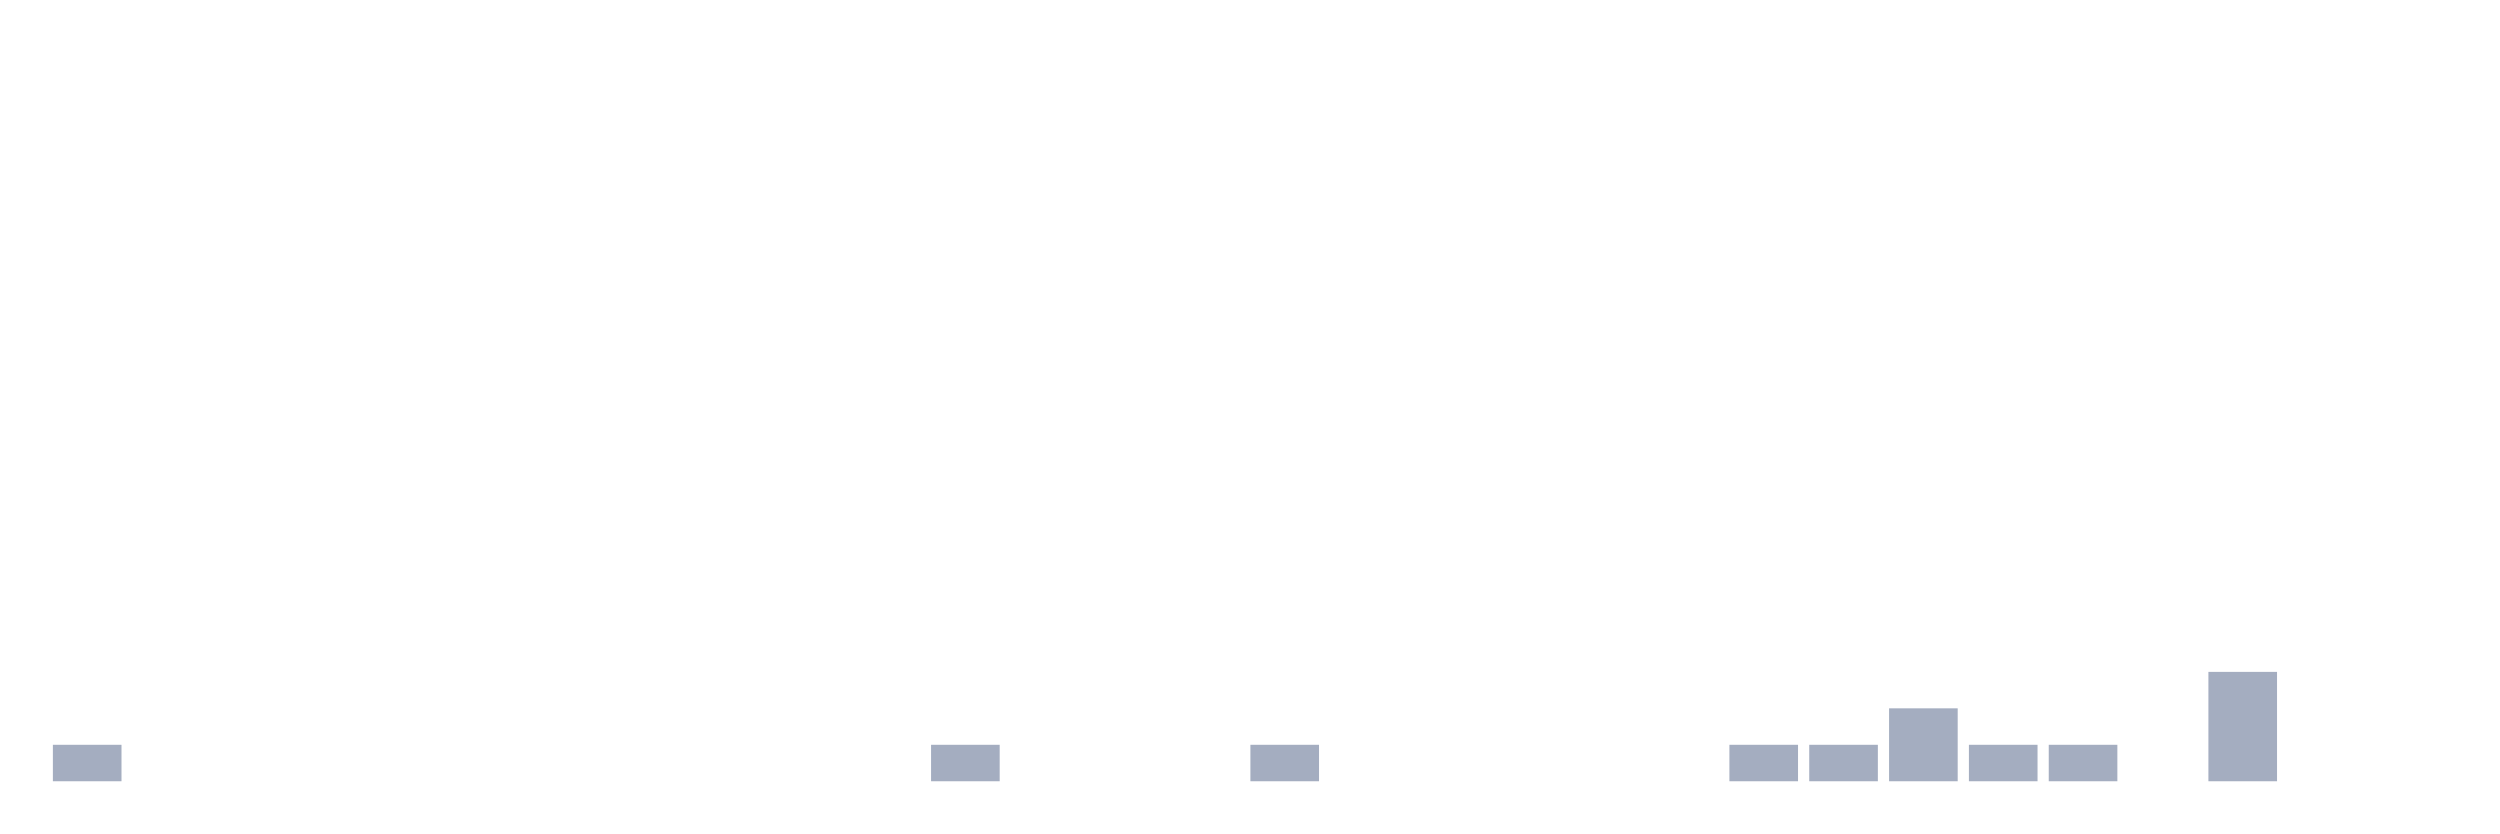
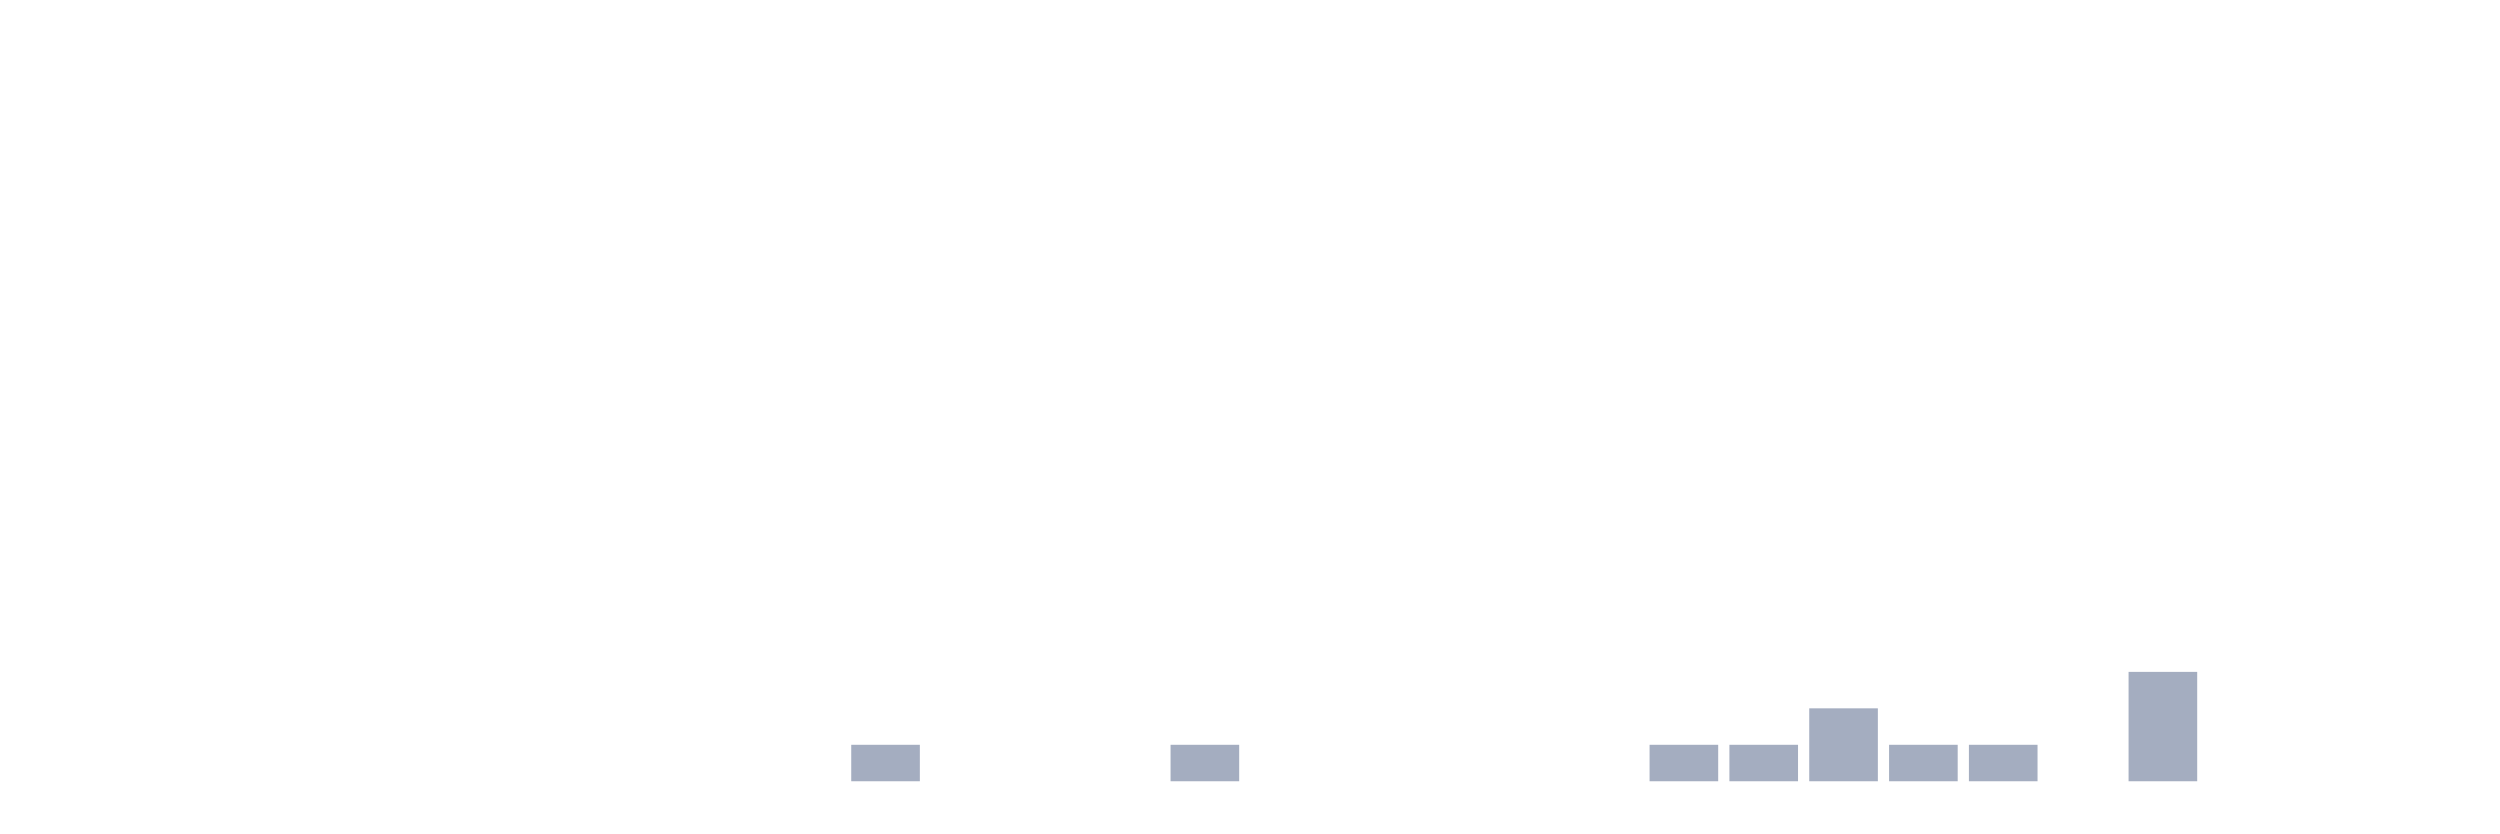
<svg xmlns="http://www.w3.org/2000/svg" viewBox="0 0 480 160">
  <g transform="translate(10,10)">
-     <rect class="bar" x="0.153" width="13.175" y="133" height="7" fill="rgb(164,173,192)" />
+     <rect class="bar" x="0.153" width="13.175" y="140" height="0" fill="rgb(164,173,192)" />
    <rect class="bar" x="15.482" width="13.175" y="140" height="0" fill="rgb(164,173,192)" />
    <rect class="bar" x="30.81" width="13.175" y="140" height="0" fill="rgb(164,173,192)" />
    <rect class="bar" x="46.138" width="13.175" y="140" height="0" fill="rgb(164,173,192)" />
    <rect class="bar" x="61.466" width="13.175" y="140" height="0" fill="rgb(164,173,192)" />
    <rect class="bar" x="76.794" width="13.175" y="140" height="0" fill="rgb(164,173,192)" />
    <rect class="bar" x="92.123" width="13.175" y="140" height="0" fill="rgb(164,173,192)" />
    <rect class="bar" x="107.451" width="13.175" y="140" height="0" fill="rgb(164,173,192)" />
    <rect class="bar" x="122.779" width="13.175" y="140" height="0" fill="rgb(164,173,192)" />
    <rect class="bar" x="138.107" width="13.175" y="140" height="0" fill="rgb(164,173,192)" />
-     <rect class="bar" x="153.436" width="13.175" y="140" height="0" fill="rgb(164,173,192)" />
-     <rect class="bar" x="168.764" width="13.175" y="133" height="7" fill="rgb(164,173,192)" />
+     <rect class="bar" x="153.436" width="13.175" y="133" height="7" fill="rgb(164,173,192)" />
+     <rect class="bar" x="168.764" width="13.175" y="140" height="0" fill="rgb(164,173,192)" />
    <rect class="bar" x="184.092" width="13.175" y="140" height="0" fill="rgb(164,173,192)" />
    <rect class="bar" x="199.42" width="13.175" y="140" height="0" fill="rgb(164,173,192)" />
-     <rect class="bar" x="214.748" width="13.175" y="140" height="0" fill="rgb(164,173,192)" />
-     <rect class="bar" x="230.077" width="13.175" y="133" height="7" fill="rgb(164,173,192)" />
+     <rect class="bar" x="214.748" width="13.175" y="133" height="7" fill="rgb(164,173,192)" />
+     <rect class="bar" x="230.077" width="13.175" y="140" height="0" fill="rgb(164,173,192)" />
    <rect class="bar" x="245.405" width="13.175" y="140" height="0" fill="rgb(164,173,192)" />
    <rect class="bar" x="260.733" width="13.175" y="140" height="0" fill="rgb(164,173,192)" />
    <rect class="bar" x="276.061" width="13.175" y="140" height="0" fill="rgb(164,173,192)" />
    <rect class="bar" x="291.39" width="13.175" y="140" height="0" fill="rgb(164,173,192)" />
-     <rect class="bar" x="306.718" width="13.175" y="140" height="0" fill="rgb(164,173,192)" />
+     <rect class="bar" x="306.718" width="13.175" y="133" height="7" fill="rgb(164,173,192)" />
    <rect class="bar" x="322.046" width="13.175" y="133" height="7" fill="rgb(164,173,192)" />
-     <rect class="bar" x="337.374" width="13.175" y="133" height="7" fill="rgb(164,173,192)" />
-     <rect class="bar" x="352.702" width="13.175" y="126" height="14" fill="rgb(164,173,192)" />
+     <rect class="bar" x="337.374" width="13.175" y="126" height="14" fill="rgb(164,173,192)" />
+     <rect class="bar" x="352.702" width="13.175" y="133" height="7" fill="rgb(164,173,192)" />
    <rect class="bar" x="368.031" width="13.175" y="133" height="7" fill="rgb(164,173,192)" />
-     <rect class="bar" x="383.359" width="13.175" y="133" height="7" fill="rgb(164,173,192)" />
-     <rect class="bar" x="398.687" width="13.175" y="140" height="0" fill="rgb(164,173,192)" />
-     <rect class="bar" x="414.015" width="13.175" y="119" height="21" fill="rgb(164,173,192)" />
+     <rect class="bar" x="383.359" width="13.175" y="140" height="0" fill="rgb(164,173,192)" />
+     <rect class="bar" x="398.687" width="13.175" y="119" height="21" fill="rgb(164,173,192)" />
+     <rect class="bar" x="414.015" width="13.175" y="140" height="0" fill="rgb(164,173,192)" />
    <rect class="bar" x="429.344" width="13.175" y="140" height="0" fill="rgb(164,173,192)" />
    <rect class="bar" x="444.672" width="13.175" y="140" height="0" fill="rgb(164,173,192)" />
  </g>
</svg>
